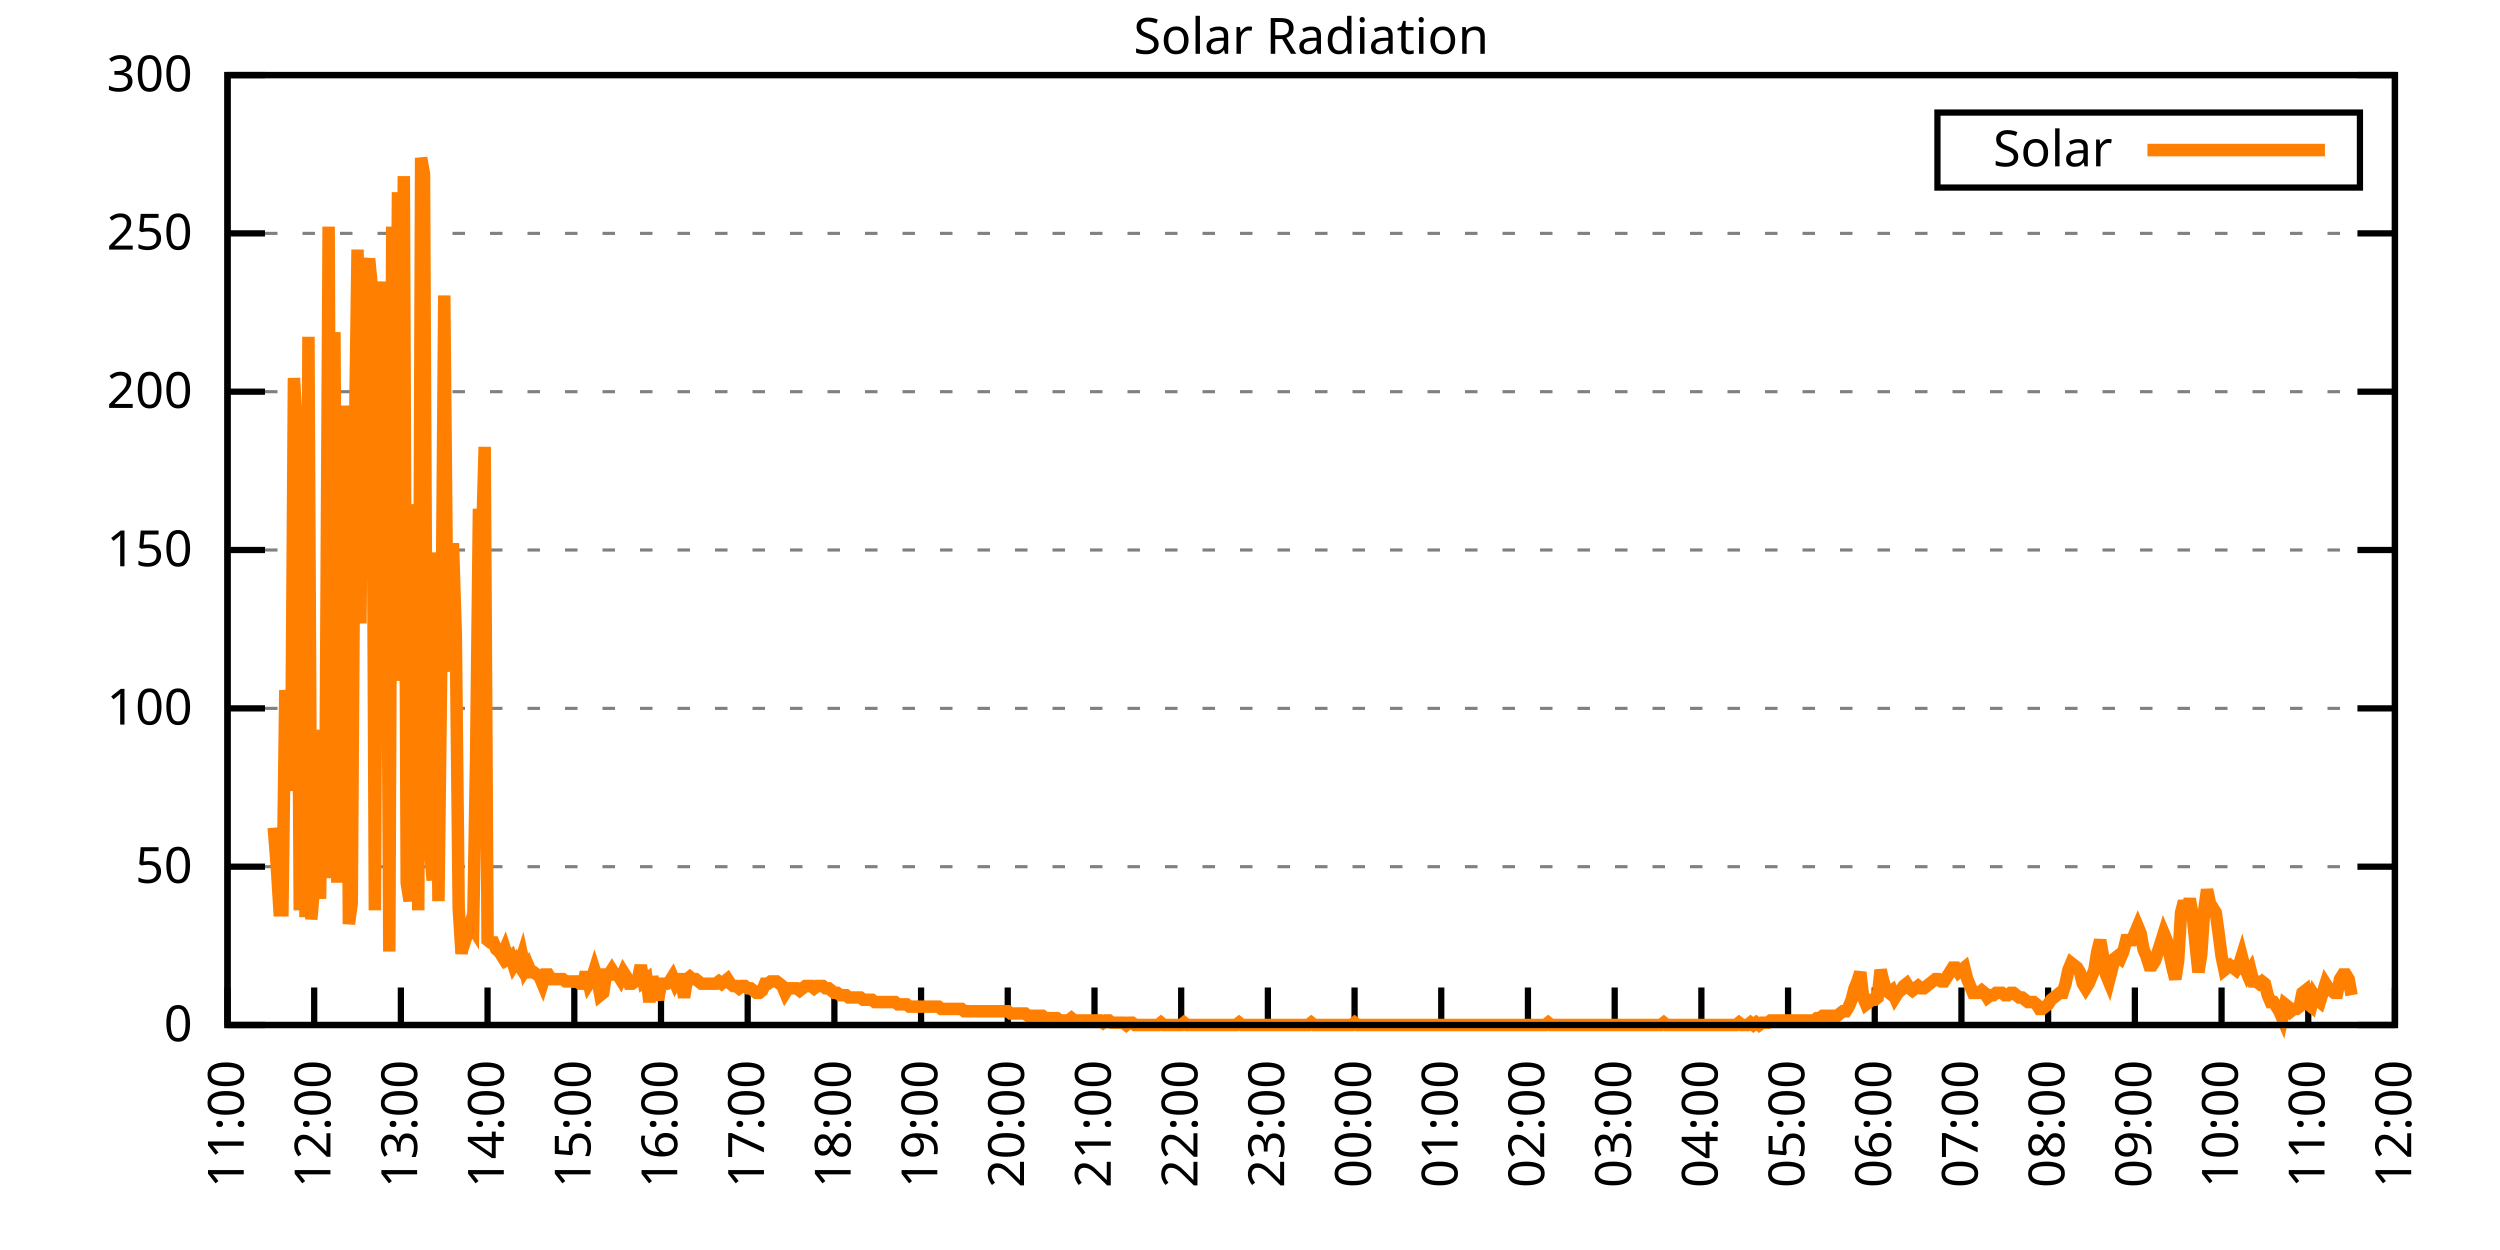
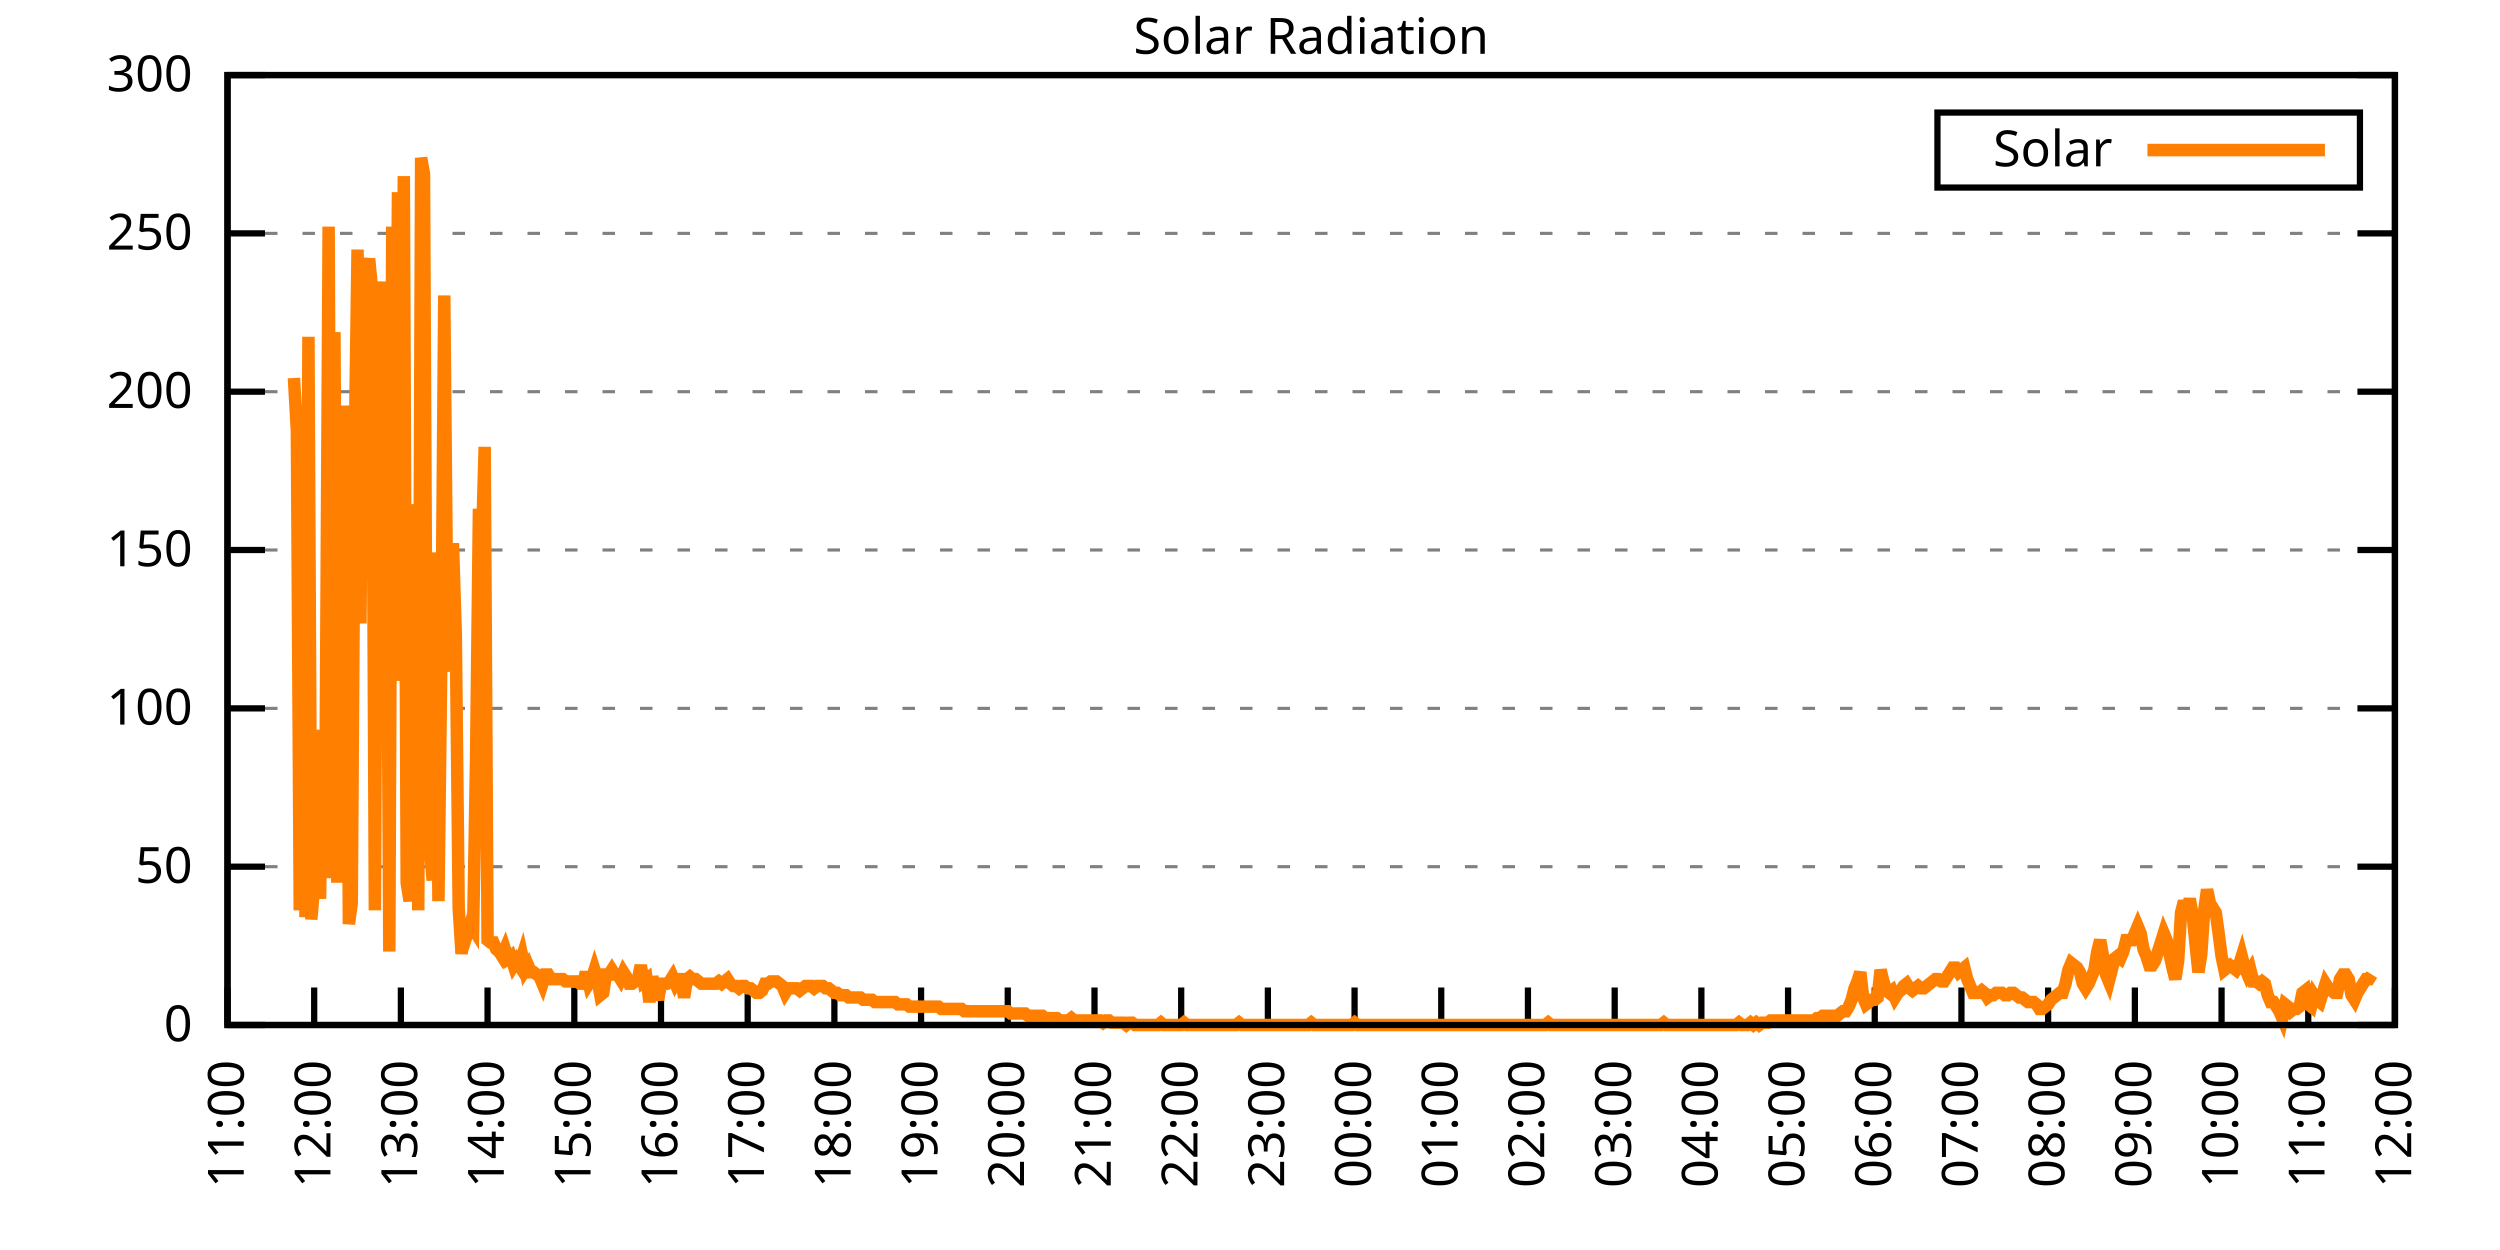
<svg xmlns="http://www.w3.org/2000/svg" xmlns:xlink="http://www.w3.org/1999/xlink" width="400" height="200" viewBox="0 0 400 200">
  <g id="gnuplot_canvas">
    <rect x="0" y="0" width="400" height="200" fill="none" />
    <defs>
      <circle id="gpDot" r="0.5" stroke-width="0.5" stroke="currentColor" />
      <path id="gpPt0" stroke-width="0.333" stroke="currentColor" d="M-1,0 h2 M0,-1 v2" />
      <path id="gpPt1" stroke-width="0.333" stroke="currentColor" d="M-1,-1 L1,1 M1,-1 L-1,1" />
      <path id="gpPt2" stroke-width="0.333" stroke="currentColor" d="M-1,0 L1,0 M0,-1 L0,1 M-1,-1 L1,1 M-1,1 L1,-1" />
      <rect id="gpPt3" stroke-width="0.333" stroke="currentColor" x="-1" y="-1" width="2" height="2" />
      <rect id="gpPt4" stroke-width="0.333" stroke="currentColor" fill="currentColor" x="-1" y="-1" width="2" height="2" />
      <circle id="gpPt5" stroke-width="0.333" stroke="currentColor" cx="0" cy="0" r="1" />
      <use xlink:href="#gpPt5" id="gpPt6" fill="currentColor" stroke="none" />
      <path id="gpPt7" stroke-width="0.333" stroke="currentColor" d="M0,-1.33 L-1.33,0.67 L1.33,0.67 z" />
      <use xlink:href="#gpPt7" id="gpPt8" fill="currentColor" stroke="none" />
      <use xlink:href="#gpPt7" id="gpPt9" stroke="currentColor" transform="rotate(180)" />
      <use xlink:href="#gpPt9" id="gpPt10" fill="currentColor" stroke="none" />
      <use xlink:href="#gpPt3" id="gpPt11" stroke="currentColor" transform="rotate(45)" />
      <use xlink:href="#gpPt11" id="gpPt12" fill="currentColor" stroke="none" />
      <path id="gpPt13" stroke-width="0.333" stroke="currentColor" d="M0,1.330 L1.265,0.411 L0.782,-1.067 L-0.782,-1.076 L-1.265,0.411 z" />
      <use xlink:href="#gpPt13" id="gpPt14" fill="currentColor" stroke="none" />
      <filter id="textbox" filterUnits="objectBoundingBox" x="0" y="0" height="1" width="1">
        <feFlood flood-color="white" flood-opacity="1" result="bgnd" />
        <feComposite in="SourceGraphic" in2="bgnd" operator="atop" />
      </filter>
      <filter id="greybox" filterUnits="objectBoundingBox" x="0" y="0" height="1" width="1">
        <feFlood flood-color="lightgrey" flood-opacity="1" result="grey" />
        <feComposite in="SourceGraphic" in2="grey" operator="atop" />
      </filter>
    </defs>
    <g fill="none" color="white" stroke="currentColor" stroke-width="1.00" stroke-linecap="butt" stroke-linejoin="miter">
</g>
    <g fill="none" color="black" stroke="currentColor" stroke-width="1.00" stroke-linecap="butt" stroke-linejoin="miter">
      <g stroke="none" shape-rendering="crispEdges">
        <polygon fill="rgb(255, 255, 255)" points="36.40,164.00 383.18,164.00 383.18,12.02 36.40,12.02 " />
      </g>
    </g>
    <g fill="none" color="black" stroke="currentColor" stroke-width="1.00" stroke-linecap="butt" stroke-linejoin="miter">
</g>
    <g fill="none" color="black" stroke="black" stroke-width="0.50" stroke-linecap="butt" stroke-linejoin="miter">
</g>
    <g fill="none" color="gray" stroke="currentColor" stroke-width="0.50" stroke-linecap="butt" stroke-linejoin="miter">
      <path stroke="gray" stroke-dasharray="2,4" class="gridline" d="M36.40,164.00 L383.19,164.00  " />
    </g>
    <g fill="none" color="gray" stroke="gray" stroke-width="1.00" stroke-linecap="butt" stroke-linejoin="miter">
</g>
    <g fill="none" color="black" stroke="currentColor" stroke-width="1.00" stroke-linecap="butt" stroke-linejoin="miter">
      <path stroke="black" d="M36.40,164.00 L42.40,164.00 M383.19,164.00 L377.19,164.00  " />
      <g transform="translate(30.80,166.60)" stroke="none" fill="black" font-family="Sans" font-size="8.00" text-anchor="end">
        <text>
          <tspan font-family="Sans"> 0</tspan>
        </text>
      </g>
    </g>
    <g fill="none" color="black" stroke="currentColor" stroke-width="1.00" stroke-linecap="butt" stroke-linejoin="miter">
</g>
    <g fill="none" color="black" stroke="black" stroke-width="0.50" stroke-linecap="butt" stroke-linejoin="miter">
</g>
    <g fill="none" color="gray" stroke="currentColor" stroke-width="0.50" stroke-linecap="butt" stroke-linejoin="miter">
      <path stroke="gray" stroke-dasharray="2,4" class="gridline" d="M36.40,138.67 L383.19,138.67  " />
    </g>
    <g fill="none" color="gray" stroke="gray" stroke-width="1.00" stroke-linecap="butt" stroke-linejoin="miter">
</g>
    <g fill="none" color="black" stroke="currentColor" stroke-width="1.00" stroke-linecap="butt" stroke-linejoin="miter">
      <path stroke="black" d="M36.40,138.67 L42.40,138.67 M383.19,138.67 L377.19,138.67  " />
      <g transform="translate(30.80,141.27)" stroke="none" fill="black" font-family="Sans" font-size="8.00" text-anchor="end">
        <text>
          <tspan font-family="Sans"> 50</tspan>
        </text>
      </g>
    </g>
    <g fill="none" color="black" stroke="currentColor" stroke-width="1.00" stroke-linecap="butt" stroke-linejoin="miter">
</g>
    <g fill="none" color="black" stroke="black" stroke-width="0.50" stroke-linecap="butt" stroke-linejoin="miter">
</g>
    <g fill="none" color="gray" stroke="currentColor" stroke-width="0.50" stroke-linecap="butt" stroke-linejoin="miter">
      <path stroke="gray" stroke-dasharray="2,4" class="gridline" d="M36.40,113.34 L383.19,113.34  " />
    </g>
    <g fill="none" color="gray" stroke="gray" stroke-width="1.00" stroke-linecap="butt" stroke-linejoin="miter">
</g>
    <g fill="none" color="black" stroke="currentColor" stroke-width="1.00" stroke-linecap="butt" stroke-linejoin="miter">
      <path stroke="black" d="M36.40,113.34 L42.40,113.34 M383.19,113.34 L377.19,113.34  " />
      <g transform="translate(30.80,115.94)" stroke="none" fill="black" font-family="Sans" font-size="8.00" text-anchor="end">
        <text>
          <tspan font-family="Sans"> 100</tspan>
        </text>
      </g>
    </g>
    <g fill="none" color="black" stroke="currentColor" stroke-width="1.00" stroke-linecap="butt" stroke-linejoin="miter">
</g>
    <g fill="none" color="black" stroke="black" stroke-width="0.50" stroke-linecap="butt" stroke-linejoin="miter">
</g>
    <g fill="none" color="gray" stroke="currentColor" stroke-width="0.50" stroke-linecap="butt" stroke-linejoin="miter">
      <path stroke="gray" stroke-dasharray="2,4" class="gridline" d="M36.40,88.00 L383.19,88.00  " />
    </g>
    <g fill="none" color="gray" stroke="gray" stroke-width="1.00" stroke-linecap="butt" stroke-linejoin="miter">
</g>
    <g fill="none" color="black" stroke="currentColor" stroke-width="1.00" stroke-linecap="butt" stroke-linejoin="miter">
      <path stroke="black" d="M36.40,88.00 L42.40,88.00 M383.19,88.00 L377.19,88.00  " />
      <g transform="translate(30.80,90.60)" stroke="none" fill="black" font-family="Sans" font-size="8.00" text-anchor="end">
        <text>
          <tspan font-family="Sans"> 150</tspan>
        </text>
      </g>
    </g>
    <g fill="none" color="black" stroke="currentColor" stroke-width="1.00" stroke-linecap="butt" stroke-linejoin="miter">
</g>
    <g fill="none" color="black" stroke="black" stroke-width="0.50" stroke-linecap="butt" stroke-linejoin="miter">
</g>
    <g fill="none" color="gray" stroke="currentColor" stroke-width="0.50" stroke-linecap="butt" stroke-linejoin="miter">
      <path stroke="gray" stroke-dasharray="2,4" class="gridline" d="M36.40,62.67 L383.19,62.67  " />
    </g>
    <g fill="none" color="gray" stroke="gray" stroke-width="1.00" stroke-linecap="butt" stroke-linejoin="miter">
</g>
    <g fill="none" color="black" stroke="currentColor" stroke-width="1.00" stroke-linecap="butt" stroke-linejoin="miter">
      <path stroke="black" d="M36.40,62.67 L42.40,62.67 M383.19,62.67 L377.19,62.67  " />
      <g transform="translate(30.80,65.27)" stroke="none" fill="black" font-family="Sans" font-size="8.00" text-anchor="end">
        <text>
          <tspan font-family="Sans"> 200</tspan>
        </text>
      </g>
    </g>
    <g fill="none" color="black" stroke="currentColor" stroke-width="1.00" stroke-linecap="butt" stroke-linejoin="miter">
</g>
    <g fill="none" color="black" stroke="black" stroke-width="0.50" stroke-linecap="butt" stroke-linejoin="miter">
</g>
    <g fill="none" color="gray" stroke="currentColor" stroke-width="0.50" stroke-linecap="butt" stroke-linejoin="miter">
      <path stroke="gray" stroke-dasharray="2,4" class="gridline" d="M36.40,37.34 L383.19,37.34  " />
    </g>
    <g fill="none" color="gray" stroke="gray" stroke-width="1.00" stroke-linecap="butt" stroke-linejoin="miter">
</g>
    <g fill="none" color="black" stroke="currentColor" stroke-width="1.00" stroke-linecap="butt" stroke-linejoin="miter">
      <path stroke="black" d="M36.40,37.34 L42.40,37.34 M383.19,37.34 L377.19,37.34  " />
      <g transform="translate(30.80,39.94)" stroke="none" fill="black" font-family="Sans" font-size="8.00" text-anchor="end">
        <text>
          <tspan font-family="Sans"> 250</tspan>
        </text>
      </g>
    </g>
    <g fill="none" color="black" stroke="currentColor" stroke-width="1.00" stroke-linecap="butt" stroke-linejoin="miter">
</g>
    <g fill="none" color="black" stroke="black" stroke-width="0.50" stroke-linecap="butt" stroke-linejoin="miter">
</g>
    <g fill="none" color="gray" stroke="currentColor" stroke-width="0.50" stroke-linecap="butt" stroke-linejoin="miter">
      <path stroke="gray" stroke-dasharray="2,4" class="gridline" d="M36.40,12.01 L383.19,12.01  " />
    </g>
    <g fill="none" color="gray" stroke="gray" stroke-width="1.00" stroke-linecap="butt" stroke-linejoin="miter">
</g>
    <g fill="none" color="black" stroke="currentColor" stroke-width="1.00" stroke-linecap="butt" stroke-linejoin="miter">
      <path stroke="black" d="M36.40,12.01 L42.40,12.01 M383.19,12.01 L377.19,12.01  " />
      <g transform="translate(30.80,14.61)" stroke="none" fill="black" font-family="Sans" font-size="8.00" text-anchor="end">
        <text>
          <tspan font-family="Sans"> 300</tspan>
        </text>
      </g>
    </g>
    <g fill="none" color="black" stroke="currentColor" stroke-width="1.00" stroke-linecap="butt" stroke-linejoin="miter">
      <path stroke="black" d="M36.40,164.00 L36.40,158.00  " />
      <g transform="translate(39.00,169.60) rotate(270.00)" stroke="none" fill="black" font-family="Sans" font-size="8.00" text-anchor="end">
        <text>
          <tspan font-family="Sans">11:00</tspan>
        </text>
      </g>
    </g>
    <g fill="none" color="black" stroke="currentColor" stroke-width="1.00" stroke-linecap="butt" stroke-linejoin="miter">
      <path stroke="black" d="M50.27,164.00 L50.27,158.00  " />
      <g transform="translate(52.87,169.60) rotate(270.00)" stroke="none" fill="black" font-family="Sans" font-size="8.00" text-anchor="end">
        <text>
          <tspan font-family="Sans">12:00</tspan>
        </text>
      </g>
    </g>
    <g fill="none" color="black" stroke="currentColor" stroke-width="1.00" stroke-linecap="butt" stroke-linejoin="miter">
      <path stroke="black" d="M64.14,164.00 L64.14,158.00  " />
      <g transform="translate(66.74,169.60) rotate(270.00)" stroke="none" fill="black" font-family="Sans" font-size="8.00" text-anchor="end">
        <text>
          <tspan font-family="Sans">13:00</tspan>
        </text>
      </g>
    </g>
    <g fill="none" color="black" stroke="currentColor" stroke-width="1.00" stroke-linecap="butt" stroke-linejoin="miter">
      <path stroke="black" d="M78.01,164.00 L78.01,158.00  " />
      <g transform="translate(80.61,169.60) rotate(270.00)" stroke="none" fill="black" font-family="Sans" font-size="8.00" text-anchor="end">
        <text>
          <tspan font-family="Sans">14:00</tspan>
        </text>
      </g>
    </g>
    <g fill="none" color="black" stroke="currentColor" stroke-width="1.00" stroke-linecap="butt" stroke-linejoin="miter">
      <path stroke="black" d="M91.89,164.00 L91.89,158.00  " />
      <g transform="translate(94.49,169.60) rotate(270.00)" stroke="none" fill="black" font-family="Sans" font-size="8.00" text-anchor="end">
        <text>
          <tspan font-family="Sans">15:00</tspan>
        </text>
      </g>
    </g>
    <g fill="none" color="black" stroke="currentColor" stroke-width="1.00" stroke-linecap="butt" stroke-linejoin="miter">
      <path stroke="black" d="M105.76,164.00 L105.76,158.00  " />
      <g transform="translate(108.36,169.60) rotate(270.00)" stroke="none" fill="black" font-family="Sans" font-size="8.00" text-anchor="end">
        <text>
          <tspan font-family="Sans">16:00</tspan>
        </text>
      </g>
    </g>
    <g fill="none" color="black" stroke="currentColor" stroke-width="1.00" stroke-linecap="butt" stroke-linejoin="miter">
      <path stroke="black" d="M119.63,164.00 L119.63,158.00  " />
      <g transform="translate(122.23,169.60) rotate(270.00)" stroke="none" fill="black" font-family="Sans" font-size="8.00" text-anchor="end">
        <text>
          <tspan font-family="Sans">17:00</tspan>
        </text>
      </g>
    </g>
    <g fill="none" color="black" stroke="currentColor" stroke-width="1.00" stroke-linecap="butt" stroke-linejoin="miter">
      <path stroke="black" d="M133.50,164.00 L133.50,158.00  " />
      <g transform="translate(136.10,169.60) rotate(270.00)" stroke="none" fill="black" font-family="Sans" font-size="8.00" text-anchor="end">
        <text>
          <tspan font-family="Sans">18:00</tspan>
        </text>
      </g>
    </g>
    <g fill="none" color="black" stroke="currentColor" stroke-width="1.00" stroke-linecap="butt" stroke-linejoin="miter">
      <path stroke="black" d="M147.37,164.00 L147.37,158.00  " />
      <g transform="translate(149.97,169.60) rotate(270.00)" stroke="none" fill="black" font-family="Sans" font-size="8.00" text-anchor="end">
        <text>
          <tspan font-family="Sans">19:00</tspan>
        </text>
      </g>
    </g>
    <g fill="none" color="black" stroke="currentColor" stroke-width="1.00" stroke-linecap="butt" stroke-linejoin="miter">
      <path stroke="black" d="M161.24,164.00 L161.24,158.00  " />
      <g transform="translate(163.84,169.60) rotate(270.00)" stroke="none" fill="black" font-family="Sans" font-size="8.00" text-anchor="end">
        <text>
          <tspan font-family="Sans">20:00</tspan>
        </text>
      </g>
    </g>
    <g fill="none" color="black" stroke="currentColor" stroke-width="1.00" stroke-linecap="butt" stroke-linejoin="miter">
      <path stroke="black" d="M175.12,164.00 L175.12,158.00  " />
      <g transform="translate(177.72,169.60) rotate(270.00)" stroke="none" fill="black" font-family="Sans" font-size="8.00" text-anchor="end">
        <text>
          <tspan font-family="Sans">21:00</tspan>
        </text>
      </g>
    </g>
    <g fill="none" color="black" stroke="currentColor" stroke-width="1.00" stroke-linecap="butt" stroke-linejoin="miter">
      <path stroke="black" d="M188.99,164.00 L188.99,158.00  " />
      <g transform="translate(191.59,169.60) rotate(270.00)" stroke="none" fill="black" font-family="Sans" font-size="8.00" text-anchor="end">
        <text>
          <tspan font-family="Sans">22:00</tspan>
        </text>
      </g>
    </g>
    <g fill="none" color="black" stroke="currentColor" stroke-width="1.00" stroke-linecap="butt" stroke-linejoin="miter">
      <path stroke="black" d="M202.86,164.00 L202.86,158.00  " />
      <g transform="translate(205.46,169.60) rotate(270.00)" stroke="none" fill="black" font-family="Sans" font-size="8.00" text-anchor="end">
        <text>
          <tspan font-family="Sans">23:00</tspan>
        </text>
      </g>
    </g>
    <g fill="none" color="black" stroke="currentColor" stroke-width="1.00" stroke-linecap="butt" stroke-linejoin="miter">
      <path stroke="black" d="M216.73,164.00 L216.73,158.00  " />
      <g transform="translate(219.33,169.60) rotate(270.00)" stroke="none" fill="black" font-family="Sans" font-size="8.00" text-anchor="end">
        <text>
          <tspan font-family="Sans">00:00</tspan>
        </text>
      </g>
    </g>
    <g fill="none" color="black" stroke="currentColor" stroke-width="1.00" stroke-linecap="butt" stroke-linejoin="miter">
      <path stroke="black" d="M230.60,164.00 L230.60,158.00  " />
      <g transform="translate(233.20,169.60) rotate(270.00)" stroke="none" fill="black" font-family="Sans" font-size="8.00" text-anchor="end">
        <text>
          <tspan font-family="Sans">01:00</tspan>
        </text>
      </g>
    </g>
    <g fill="none" color="black" stroke="currentColor" stroke-width="1.00" stroke-linecap="butt" stroke-linejoin="miter">
      <path stroke="black" d="M244.47,164.00 L244.47,158.00  " />
      <g transform="translate(247.07,169.60) rotate(270.00)" stroke="none" fill="black" font-family="Sans" font-size="8.00" text-anchor="end">
        <text>
          <tspan font-family="Sans">02:00</tspan>
        </text>
      </g>
    </g>
    <g fill="none" color="black" stroke="currentColor" stroke-width="1.00" stroke-linecap="butt" stroke-linejoin="miter">
      <path stroke="black" d="M258.35,164.00 L258.35,158.00  " />
      <g transform="translate(260.95,169.60) rotate(270.00)" stroke="none" fill="black" font-family="Sans" font-size="8.00" text-anchor="end">
        <text>
          <tspan font-family="Sans">03:00</tspan>
        </text>
      </g>
    </g>
    <g fill="none" color="black" stroke="currentColor" stroke-width="1.00" stroke-linecap="butt" stroke-linejoin="miter">
      <path stroke="black" d="M272.22,164.00 L272.22,158.00  " />
      <g transform="translate(274.82,169.60) rotate(270.00)" stroke="none" fill="black" font-family="Sans" font-size="8.00" text-anchor="end">
        <text>
          <tspan font-family="Sans">04:00</tspan>
        </text>
      </g>
    </g>
    <g fill="none" color="black" stroke="currentColor" stroke-width="1.00" stroke-linecap="butt" stroke-linejoin="miter">
      <path stroke="black" d="M286.09,164.00 L286.09,158.00  " />
      <g transform="translate(288.69,169.60) rotate(270.00)" stroke="none" fill="black" font-family="Sans" font-size="8.00" text-anchor="end">
        <text>
          <tspan font-family="Sans">05:00</tspan>
        </text>
      </g>
    </g>
    <g fill="none" color="black" stroke="currentColor" stroke-width="1.00" stroke-linecap="butt" stroke-linejoin="miter">
      <path stroke="black" d="M299.96,164.00 L299.96,158.00  " />
      <g transform="translate(302.56,169.60) rotate(270.00)" stroke="none" fill="black" font-family="Sans" font-size="8.00" text-anchor="end">
        <text>
          <tspan font-family="Sans">06:00</tspan>
        </text>
      </g>
    </g>
    <g fill="none" color="black" stroke="currentColor" stroke-width="1.00" stroke-linecap="butt" stroke-linejoin="miter">
      <path stroke="black" d="M313.83,164.00 L313.83,158.00  " />
      <g transform="translate(316.43,169.60) rotate(270.00)" stroke="none" fill="black" font-family="Sans" font-size="8.00" text-anchor="end">
        <text>
          <tspan font-family="Sans">07:00</tspan>
        </text>
      </g>
    </g>
    <g fill="none" color="black" stroke="currentColor" stroke-width="1.00" stroke-linecap="butt" stroke-linejoin="miter">
      <path stroke="black" d="M327.70,164.00 L327.70,158.00  " />
      <g transform="translate(330.30,169.60) rotate(270.00)" stroke="none" fill="black" font-family="Sans" font-size="8.00" text-anchor="end">
        <text>
          <tspan font-family="Sans">08:00</tspan>
        </text>
      </g>
    </g>
    <g fill="none" color="black" stroke="currentColor" stroke-width="1.00" stroke-linecap="butt" stroke-linejoin="miter">
      <path stroke="black" d="M341.58,164.00 L341.58,158.00  " />
      <g transform="translate(344.18,169.60) rotate(270.00)" stroke="none" fill="black" font-family="Sans" font-size="8.00" text-anchor="end">
        <text>
          <tspan font-family="Sans">09:00</tspan>
        </text>
      </g>
    </g>
    <g fill="none" color="black" stroke="currentColor" stroke-width="1.00" stroke-linecap="butt" stroke-linejoin="miter">
      <path stroke="black" d="M355.45,164.00 L355.45,158.00  " />
      <g transform="translate(358.05,169.60) rotate(270.00)" stroke="none" fill="black" font-family="Sans" font-size="8.00" text-anchor="end">
        <text>
          <tspan font-family="Sans">10:00</tspan>
        </text>
      </g>
    </g>
    <g fill="none" color="black" stroke="currentColor" stroke-width="1.00" stroke-linecap="butt" stroke-linejoin="miter">
      <path stroke="black" d="M369.32,164.00 L369.32,158.00  " />
      <g transform="translate(371.92,169.60) rotate(270.00)" stroke="none" fill="black" font-family="Sans" font-size="8.00" text-anchor="end">
        <text>
          <tspan font-family="Sans">11:00</tspan>
        </text>
      </g>
    </g>
    <g fill="none" color="black" stroke="currentColor" stroke-width="1.00" stroke-linecap="butt" stroke-linejoin="miter">
      <path stroke="black" d="M383.19,164.00 L383.19,158.00  " />
      <g transform="translate(385.79,169.60) rotate(270.00)" stroke="none" fill="black" font-family="Sans" font-size="8.00" text-anchor="end">
        <text>
          <tspan font-family="Sans">12:00</tspan>
        </text>
      </g>
    </g>
    <g fill="none" color="black" stroke="currentColor" stroke-width="1.00" stroke-linecap="butt" stroke-linejoin="miter">
</g>
    <g fill="none" color="black" stroke="currentColor" stroke-width="1.00" stroke-linecap="butt" stroke-linejoin="miter">
      <path stroke="black" d="M36.40,12.01 L36.40,164.00 L383.19,164.00 L383.19,12.01 L36.40,12.01 Z  " />
    </g>
    <g fill="none" color="black" stroke="currentColor" stroke-width="1.00" stroke-linecap="butt" stroke-linejoin="miter">
</g>
    <g fill="none" color="black" stroke="currentColor" stroke-width="1.00" stroke-linecap="butt" stroke-linejoin="miter">
      <path stroke="black" d="M309.99,30.01 L309.99,18.01 L377.59,18.01 L377.59,30.01 L309.99,30.01 Z  " />
    </g>
    <g id="Solar_Radiation_plot_1">
      <g fill="none" color="white" stroke="black" stroke-width="2.00" stroke-linecap="butt" stroke-linejoin="miter">
</g>
      <g fill="none" color="black" stroke="currentColor" stroke-width="2.00" stroke-linecap="butt" stroke-linejoin="miter">
        <g transform="translate(337.99,26.61)" stroke="none" fill="black" font-family="Sans" font-size="8.00" text-anchor="end">
          <text>
            <tspan font-family="Sans">Solar</tspan>
          </text>
        </g>
      </g>
      <g fill="none" color="black" stroke="currentColor" stroke-width="2.00" stroke-linecap="butt" stroke-linejoin="miter">
-         <path stroke="rgb(255, 127,   0)" d="M343.59,24.01 L371.99,24.01 M43.80,132.43 L44.26,138.30 L44.72,145.65 L45.19,145.65 L45.65,110.41 L46.11,115.91   L46.57,126.56 L47.03,60.48 L47.50,68.93 L47.96,145.65 L48.42,85.45 L48.88,146.75 L49.35,53.88 L49.81,147.11   L50.27,141.61 L50.73,130.60 L51.20,143.81 L51.66,117.75 L52.12,117.75 L52.58,36.26 L53.05,140.51 L53.51,53.14   L53.97,141.24 L54.43,109.31 L54.90,107.47 L55.36,64.89 L55.82,147.85 L56.28,144.55 L56.75,72.97 L57.21,39.93   L57.67,99.76 L58.13,45.43 L58.59,43.60 L59.06,41.40 L59.52,46.17 L59.98,145.65 L60.44,51.31 L60.91,52.41   L61.37,45.07 L61.83,67.09 L62.29,152.25 L62.76,36.26 L63.22,90.95 L63.68,30.75 L64.14,108.94 L64.61,28.18   L65.07,141.24 L65.53,144.18 L65.99,133.90 L66.46,80.67 L66.92,145.65 L67.38,25.25 L67.84,27.82 L68.30,123.99   L68.77,135.37 L69.23,140.87 L69.69,88.38 L70.15,144.18 L70.62,104.90 L71.08,47.27 L71.54,96.46 L72.00,107.47   L72.47,86.91 L72.93,101.60 L73.39,145.28 L73.85,152.62 L74.32,147.85 L74.78,149.32 L75.24,147.85 L75.70,148.58   L76.17,121.42 L76.63,81.41 L77.09,87.65 L77.55,71.50 L78.01,150.42 L78.48,150.79 L78.94,150.79 L79.40,151.89   L79.86,152.25 L80.33,152.99 L80.79,151.89 L81.25,153.35 L81.71,152.99 L82.18,154.46 L82.64,153.72 L83.10,154.46   L83.56,152.99 L84.03,155.19 L84.49,154.46 L84.95,155.56 L85.41,155.56 L85.88,155.92 L86.34,156.29 L86.80,157.39   L87.26,155.92 L87.72,155.92 L88.19,156.66 L88.65,156.66 L89.11,156.66 L89.57,156.66 L90.04,156.66 L90.50,157.03   L90.96,157.03 L91.42,157.03 L91.89,157.03 L92.35,157.03 L92.81,157.39 L93.27,157.39 L93.74,155.56 L94.20,157.39   L94.66,156.66 L95.12,155.19 L95.59,156.66 L96.05,159.23 L96.51,158.86 L96.97,155.92 L97.44,155.92 L97.90,155.19   L98.36,155.92 L98.82,155.92 L99.28,156.66 L99.75,155.56 L100.21,156.29 L100.67,157.39 L101.13,157.39 L101.60,157.03   L102.06,156.66 L102.52,154.46 L102.98,157.03 L103.45,156.66 L103.91,160.33 L104.37,156.29 L104.83,158.13 L105.30,159.96   L105.76,157.39 L106.22,157.39 L106.68,157.39 L107.15,157.03 L107.61,156.29 L108.07,157.39 L108.53,156.66 L108.99,156.66   L109.46,159.60 L109.92,156.66 L110.38,156.29 L110.84,156.66 L111.31,156.66 L111.77,157.03 L112.23,157.39 L112.69,157.39   L113.16,157.39 L113.62,157.39 L114.08,157.39 L114.54,157.39 L115.01,157.03 L115.47,157.39 L115.93,157.03 L116.39,156.66   L116.86,157.39 L117.32,157.76 L117.78,157.76 L118.24,158.13 L118.70,157.76 L119.17,157.76 L119.63,158.13 L120.09,158.13   L120.55,158.49 L121.02,158.86 L121.48,158.86 L121.94,158.49 L122.40,157.39 L122.87,157.39 L123.33,157.03 L123.79,157.03   L124.25,157.03 L124.72,157.39 L125.18,157.76 L125.64,158.86 L126.10,158.13 L126.57,158.13 L127.03,158.13 L127.49,158.13   L127.95,158.49 L128.41,158.13 L128.88,157.76 L129.34,157.76 L129.80,157.76 L130.26,158.13 L130.73,157.76 L131.19,157.76   L131.65,157.76 L132.11,158.13 L132.58,158.13 L133.04,158.49 L133.50,158.86 L133.96,158.86 L134.43,159.23 L134.89,159.23   L135.35,159.23 L135.81,159.60 L136.28,159.60 L136.74,159.60 L137.20,159.60 L137.66,159.60 L138.13,159.96 L138.59,159.96   L139.05,159.96 L139.51,159.96 L139.97,160.33 L140.44,160.33 L140.90,160.33 L141.36,160.33 L141.82,160.33 L142.29,160.33   L142.75,160.33 L143.21,160.33 L143.67,160.70 L144.14,160.70 L144.60,160.70 L145.06,160.70 L145.52,161.06 L145.99,161.06   L146.45,161.06 L146.91,161.06 L147.37,161.06 L147.84,161.06 L148.30,161.06 L148.76,161.06 L149.22,161.06 L149.68,161.06   L150.15,161.06 L150.61,161.43 L151.07,161.43 L151.53,161.43 L152.00,161.43 L152.46,161.43 L152.92,161.43 L153.38,161.43   L153.85,161.43 L154.31,161.80 L154.77,161.80 L155.23,161.80 L155.70,161.80 L156.16,161.80 L156.62,161.80 L157.08,161.80   L157.55,161.80 L158.01,161.80 L158.47,161.80 L158.93,161.80 L159.39,161.80 L159.86,161.80 L160.32,161.80 L160.78,161.80   L161.24,161.80 L161.71,162.16 L162.17,162.16 L162.63,162.16 L163.09,162.16 L163.56,162.16 L164.02,162.16 L164.48,162.53   L164.94,162.53 L165.41,162.53 L165.87,162.53 L166.33,162.53 L166.79,162.53 L167.26,162.90 L167.72,162.90 L168.18,162.90   L168.64,162.90 L169.10,162.90 L169.57,163.27 L170.03,163.27 L170.49,163.27 L170.95,163.27 L171.42,162.90 L171.88,163.27   L172.34,163.27 L172.80,163.27 L173.27,163.27 L173.73,163.27 L174.19,163.27 L174.65,163.27 L175.12,163.27 L175.58,163.27   L176.04,163.27 L176.50,163.63 L176.97,163.27 L177.43,163.27 L177.89,163.63 L178.35,163.63 L178.82,163.63 L179.28,163.63   L179.74,163.63 L180.20,164.00 L180.66,163.63 L181.13,163.63 L181.59,164.00 L182.05,164.00 L182.51,164.00 L182.98,164.00   L183.44,164.00 L183.90,164.00 L184.36,164.00 L184.83,164.00 L185.29,164.00 L185.75,163.63 L186.21,164.00 L186.68,164.00   L187.14,164.00 L187.60,164.00 L188.06,164.00 L188.53,164.00 L188.99,164.00 L189.45,163.63 L189.91,164.00 L190.37,164.00   L190.84,164.00 L191.30,164.00 L191.76,164.00 L192.22,164.00 L192.69,164.00 L193.15,164.00 L193.61,164.00 L194.07,164.00   L194.54,164.00 L195.00,164.00 L195.46,164.00 L195.92,164.00 L196.39,164.00 L196.85,164.00 L197.31,164.00 L197.77,164.00   L198.24,163.63 L198.70,164.00 L199.16,164.00 L199.62,164.00 L200.08,164.00 L200.55,164.00 L201.01,164.00 L201.47,164.00   L201.93,164.00 L202.40,164.00 L202.86,164.00 L203.32,164.00 L203.78,164.00 L204.25,164.00 L204.71,164.00 L205.17,164.00   L205.63,164.00 L206.10,164.00 L206.56,164.00 L207.02,164.00 L207.48,164.00 L207.95,164.00 L208.41,164.00 L208.87,164.00   L209.33,164.00 L209.80,163.63 L210.26,164.00 L210.72,164.00 L211.18,164.00 L211.64,164.00 L212.11,164.00 L212.57,164.00   L213.03,164.00 L213.49,164.00 L213.96,164.00 L214.42,164.00 L214.88,164.00 L215.34,164.00 L215.81,164.00 L216.27,164.00   L216.73,163.63 L217.19,164.00 L217.66,164.00 L218.12,164.00 L218.58,164.00 L219.04,164.00 L219.51,164.00 L219.97,164.00   L220.43,164.00 L220.89,164.00 L221.35,164.00 L221.82,164.00 L222.28,164.00 L222.74,164.00 L223.20,164.00 L223.67,164.00   L224.13,164.00 L224.59,164.00 L225.05,164.00 L225.52,164.00 L225.98,164.00 L226.44,164.00 L226.90,164.00 L227.37,164.00   L227.83,164.00 L228.29,164.00 L228.75,164.00 L229.22,164.00 L229.68,164.00 L230.14,164.00 L230.60,164.00 L231.06,164.00   L231.53,164.00 L231.99,164.00 L232.45,164.00 L232.91,164.00 L233.38,164.00 L233.84,164.00 L234.30,164.00 L234.76,164.00   L235.23,164.00 L235.69,164.00 L236.15,164.00 L236.61,164.00 L237.08,164.00 L237.54,164.00 L238.00,164.00 L238.46,164.00   L238.93,164.00 L239.39,164.00 L239.85,164.00 L240.31,164.00 L240.77,164.00 L241.24,164.00 L241.70,164.00 L242.16,164.00   L242.62,164.00 L243.09,164.00 L243.55,164.00 L244.01,164.00 L244.47,164.00 L244.94,164.00 L245.40,164.00 L245.86,164.00   L246.32,164.00 L246.79,164.00 L247.25,164.00 L247.71,163.63 L248.17,164.00 L248.64,164.00 L249.10,164.00 L249.56,164.00   L250.02,164.00 L250.49,164.00 L250.95,164.00 L251.41,164.00 L251.87,164.00 L252.33,164.00 L252.80,164.00 L253.26,164.00   L253.72,164.00 L254.18,164.00 L254.65,164.00 L255.11,164.00 L255.57,164.00 L256.03,164.00 L256.50,164.00 L256.96,164.00   L257.42,164.00 L257.88,164.00 L258.35,164.00 L258.81,164.00 L259.27,164.00 L259.73,164.00 L260.20,164.00 L260.66,164.00   L261.12,164.00 L261.58,164.00 L262.04,164.00 L262.51,164.00 L262.97,164.00 L263.43,164.00 L263.89,164.00 L264.36,164.00   L264.82,164.00 L265.28,164.00 L265.74,164.00 L266.21,163.63 L266.67,164.00 L267.13,164.00 L267.59,164.00 L268.06,164.00   L268.52,164.00 L268.98,164.00 L269.44,164.00 L269.91,164.00 L270.37,164.00 L270.83,164.00 L271.29,164.00 L271.75,164.00   L272.22,164.00 L272.68,164.00 L273.14,164.00 L273.60,164.00 L274.07,164.00 L274.53,164.00 L274.99,164.00 L275.45,164.00   L275.92,164.00 L276.38,164.00 L276.84,164.00 L277.30,164.00 L277.77,164.00 L278.23,163.63 L278.69,164.00 L279.15,164.00   L279.62,164.00 L280.08,163.63 L280.54,164.00 L281.00,163.63 L281.46,164.00 L281.93,163.63 L282.39,163.63 L282.85,163.63   L283.31,163.27 L283.78,163.27 L284.24,163.27 L284.70,163.27 L285.16,163.27 L285.63,163.27 L286.09,163.27 L286.55,163.27   L287.01,163.27 L287.48,163.27 L287.94,163.27 L288.40,163.27 L288.86,163.27 L289.33,163.27 L289.79,163.27 L290.25,163.27   L290.71,162.90 L291.18,162.90 L291.64,162.53 L292.10,162.53 L292.56,162.53 L293.02,162.53 L293.49,162.53 L293.95,162.53   L294.41,162.16 L294.87,161.80 L295.34,161.80 L295.80,161.06 L296.26,159.96 L296.72,158.13 L297.19,157.03 L297.65,155.56   L298.11,159.60 L298.57,160.70 L299.04,160.33 L299.50,159.96 L299.96,159.96 L300.42,159.60 L300.89,155.19 L301.35,157.03   L301.81,158.49 L302.27,158.86 L302.73,158.49 L303.20,159.60 L303.66,158.86 L304.12,158.49 L304.58,157.76 L305.05,157.39   L305.51,158.13 L305.97,158.49 L306.43,158.13 L306.90,157.76 L307.36,158.13 L307.82,158.13 L308.28,157.76 L308.75,157.39   L309.21,157.03 L309.67,156.66 L310.13,156.66 L310.60,157.03 L311.06,157.03 L311.52,156.29 L311.98,155.56 L312.44,154.82   L312.91,154.82 L313.37,155.56 L313.83,155.19 L314.29,154.82 L314.76,156.66 L315.22,157.76 L315.68,158.86 L316.14,158.86   L316.61,158.86 L317.07,158.49 L317.53,158.86 L317.99,159.60 L318.46,159.23 L318.92,159.23 L319.38,158.86 L319.84,158.86   L320.31,158.86 L320.77,159.23 L321.23,159.23 L321.69,158.86 L322.15,158.86 L322.62,159.23 L323.08,159.60 L323.54,159.60   L324.00,159.96 L324.47,160.33 L324.93,160.33 L325.39,160.33 L325.85,160.70 L326.32,161.43 L326.78,161.43 L327.24,161.06   L327.70,160.70 L328.17,159.96 L328.63,159.60 L329.09,159.23 L329.55,158.86 L330.02,158.86 L330.48,157.39 L330.94,155.19   L331.40,154.09 L331.87,154.46 L332.33,154.82 L332.79,155.56 L333.25,157.39 L333.71,158.13 L334.18,157.39 L334.64,156.29   L335.10,155.19 L335.56,152.25 L336.03,150.42 L336.49,152.99 L336.95,155.92 L337.41,157.03 L337.88,155.19 L338.34,153.35   L338.80,152.99 L339.26,153.35 L339.73,152.25 L340.19,150.42 L340.65,150.42 L341.11,150.42 L341.58,149.32 L342.04,148.22   L342.50,149.32 L342.96,151.89 L343.42,152.99 L343.89,154.46 L344.35,154.46 L344.81,153.72 L345.27,152.25 L345.74,150.79   L346.20,149.32 L346.66,150.42 L347.12,152.62 L347.59,154.82 L348.05,156.66 L348.51,153.72 L348.97,146.01 L349.44,144.18   L349.90,146.01 L350.36,143.81 L350.82,146.38 L351.29,151.15 L351.75,155.56 L352.21,152.62 L352.67,145.65 L353.13,142.34   L353.60,144.55 L354.06,145.28 L354.52,146.01 L354.98,149.32 L355.45,152.99 L355.91,155.19 L356.37,154.82 L356.83,154.46   L357.30,154.82 L357.76,155.19 L358.22,154.46 L358.68,152.99 L359.15,154.82 L359.61,155.92 L360.07,155.19 L360.53,157.03   L361.00,157.03 L361.46,157.39 L361.92,157.03 L362.38,157.39 L362.84,159.23 L363.31,160.33 L363.77,160.33 L364.23,161.06   L364.69,161.80 L365.16,162.90 L365.62,160.70 L366.08,161.06 L366.54,161.80 L367.01,161.43 L367.47,161.43 L367.93,161.06   L368.39,158.86 L368.86,158.49 L369.32,160.70 L369.78,161.06 L370.24,159.23 L370.71,159.96 L371.17,160.33 L371.63,158.86   L372.09,157.39 L372.56,158.13 L373.02,158.49 L373.48,158.86 L373.94,158.86 L374.40,156.66 L374.87,155.92 L375.33,155.92   L375.79,156.66 L376.25,159.23  " />
+         <path stroke="rgb(255, 127,   0)" d="M343.59,24.01 L371.99,24.01 M47.03,60.48 L47.50,68.93 L47.96,145.65 L48.42,85.45 L48.88,146.75 L49.35,53.88   L49.81,147.11 L50.27,141.61 L50.73,130.60 L51.20,143.81 L51.66,117.75 L52.12,117.75 L52.58,36.26 L53.05,140.51   L53.51,53.14 L53.97,141.24 L54.43,109.31 L54.90,107.47 L55.36,64.89 L55.82,147.85 L56.28,144.55 L56.75,72.97   L57.21,39.93 L57.67,99.76 L58.13,45.43 L58.59,43.60 L59.06,41.40 L59.52,46.17 L59.98,145.65 L60.44,51.31   L60.91,52.41 L61.37,45.07 L61.83,67.09 L62.29,152.25 L62.76,36.26 L63.22,90.95 L63.68,30.75 L64.14,108.94   L64.61,28.18 L65.07,141.24 L65.53,144.18 L65.99,133.90 L66.46,80.67 L66.92,145.65 L67.38,25.25 L67.84,27.82   L68.30,123.99 L68.77,135.37 L69.23,140.87 L69.69,88.38 L70.15,144.18 L70.62,104.90 L71.08,47.27 L71.54,96.46   L72.00,107.47 L72.47,86.91 L72.93,101.60 L73.39,145.28 L73.85,152.62 L74.32,147.85 L74.78,149.32 L75.24,147.85   L75.70,148.58 L76.17,121.42 L76.63,81.41 L77.09,87.65 L77.55,71.50 L78.01,150.42 L78.48,150.79 L78.94,150.79   L79.40,151.89 L79.86,152.25 L80.33,152.99 L80.79,151.89 L81.25,153.35 L81.71,152.99 L82.18,154.46 L82.64,153.72   L83.10,154.46 L83.56,152.99 L84.03,155.19 L84.49,154.46 L84.95,155.56 L85.41,155.56 L85.88,155.92 L86.34,156.29   L86.80,157.39 L87.26,155.92 L87.72,155.92 L88.19,156.66 L88.65,156.66 L89.11,156.66 L89.57,156.66 L90.04,156.66   L90.50,157.03 L90.96,157.03 L91.42,157.03 L91.89,157.03 L92.35,157.03 L92.81,157.39 L93.27,157.39 L93.74,155.56   L94.20,157.39 L94.66,156.66 L95.12,155.19 L95.59,156.66 L96.05,159.23 L96.51,158.86 L96.97,155.92 L97.44,155.92   L97.90,155.19 L98.36,155.92 L98.82,155.92 L99.28,156.66 L99.75,155.56 L100.21,156.29 L100.67,157.39 L101.13,157.39   L101.60,157.03 L102.06,156.66 L102.52,154.46 L102.98,157.03 L103.45,156.66 L103.91,160.33 L104.37,156.29 L104.83,158.13   L105.30,159.96 L105.76,157.39 L106.22,157.39 L106.68,157.39 L107.15,157.03 L107.61,156.29 L108.07,157.39 L108.53,156.66   L108.99,156.66 L109.46,159.60 L109.92,156.66 L110.38,156.29 L110.84,156.66 L111.31,156.66 L111.77,157.03 L112.23,157.39   L112.69,157.39 L113.16,157.39 L113.62,157.39 L114.08,157.39 L114.54,157.39 L115.01,157.03 L115.47,157.39 L115.93,157.03   L116.39,156.66 L116.86,157.39 L117.32,157.76 L117.78,157.76 L118.24,158.13 L118.70,157.76 L119.17,157.76 L119.63,158.13   L120.09,158.13 L120.55,158.49 L121.02,158.86 L121.48,158.86 L121.94,158.49 L122.40,157.39 L122.87,157.39 L123.33,157.03   L123.79,157.03 L124.25,157.03 L124.72,157.39 L125.18,157.76 L125.64,158.86 L126.10,158.13 L126.57,158.13 L127.03,158.13   L127.49,158.13 L127.95,158.49 L128.41,158.13 L128.88,157.76 L129.34,157.76 L129.80,157.76 L130.26,158.13 L130.73,157.76   L131.19,157.76 L131.65,157.76 L132.11,158.13 L132.58,158.13 L133.04,158.49 L133.50,158.86 L133.96,158.86 L134.43,159.23   L134.89,159.23 L135.35,159.23 L135.81,159.60 L136.28,159.60 L136.74,159.60 L137.20,159.60 L137.66,159.60 L138.13,159.96   L138.59,159.96 L139.05,159.96 L139.51,159.96 L139.97,160.33 L140.44,160.33 L140.90,160.33 L141.36,160.33 L141.82,160.33   L142.29,160.33 L142.75,160.33 L143.21,160.33 L143.67,160.70 L144.14,160.70 L144.60,160.70 L145.06,160.70 L145.52,161.06   L145.99,161.06 L146.45,161.06 L146.91,161.06 L147.37,161.06 L147.84,161.06 L148.30,161.06 L148.76,161.06 L149.22,161.06   L149.68,161.06 L150.15,161.06 L150.61,161.43 L151.07,161.43 L151.53,161.43 L152.00,161.43 L152.46,161.43 L152.92,161.43   L153.38,161.43 L153.85,161.43 L154.31,161.80 L154.77,161.80 L155.23,161.80 L155.70,161.80 L156.16,161.80 L156.62,161.80   L157.08,161.80 L157.55,161.80 L158.01,161.80 L158.47,161.80 L158.93,161.80 L159.39,161.80 L159.86,161.80 L160.32,161.80   L160.78,161.80 L161.24,161.80 L161.71,162.16 L162.17,162.16 L162.63,162.16 L163.09,162.16 L163.56,162.16 L164.02,162.16   L164.48,162.53 L164.94,162.53 L165.41,162.53 L165.87,162.53 L166.33,162.53 L166.79,162.53 L167.26,162.90 L167.72,162.90   L168.18,162.90 L168.64,162.90 L169.10,162.90 L169.57,163.27 L170.03,163.27 L170.49,163.27 L170.95,163.27 L171.42,162.90   L171.88,163.27 L172.34,163.27 L172.80,163.27 L173.27,163.27 L173.73,163.27 L174.19,163.27 L174.65,163.27 L175.12,163.27   L175.58,163.27 L176.04,163.27 L176.50,163.63 L176.97,163.27 L177.43,163.27 L177.89,163.63 L178.35,163.63 L178.82,163.63   L179.28,163.63 L179.74,163.63 L180.20,164.00 L180.66,163.63 L181.13,163.63 L181.59,164.00 L182.05,164.00 L182.51,164.00   L182.98,164.00 L183.44,164.00 L183.90,164.00 L184.36,164.00 L184.83,164.00 L185.29,164.00 L185.75,163.63 L186.21,164.00   L186.68,164.00 L187.14,164.00 L187.60,164.00 L188.06,164.00 L188.53,164.00 L188.99,164.00 L189.45,163.63 L189.91,164.00   L190.37,164.00 L190.84,164.00 L191.30,164.00 L191.76,164.00 L192.22,164.00 L192.69,164.00 L193.15,164.00 L193.61,164.00   L194.07,164.00 L194.54,164.00 L195.00,164.00 L195.46,164.00 L195.92,164.00 L196.39,164.00 L196.85,164.00 L197.31,164.00   L197.77,164.00 L198.24,163.63 L198.70,164.00 L199.16,164.00 L199.62,164.00 L200.08,164.00 L200.55,164.00 L201.01,164.00   L201.47,164.00 L201.93,164.00 L202.40,164.00 L202.86,164.00 L203.32,164.00 L203.78,164.00 L204.25,164.00 L204.71,164.00   L205.17,164.00 L205.63,164.00 L206.10,164.00 L206.56,164.00 L207.02,164.00 L207.48,164.00 L207.95,164.00 L208.41,164.00   L208.87,164.00 L209.33,164.00 L209.80,163.63 L210.26,164.00 L210.72,164.00 L211.18,164.00 L211.64,164.00 L212.11,164.00   L212.57,164.00 L213.03,164.00 L213.49,164.00 L213.96,164.00 L214.42,164.00 L214.88,164.00 L215.34,164.00 L215.81,164.00   L216.27,164.00 L216.73,163.63 L217.19,164.00 L217.66,164.00 L218.12,164.00 L218.58,164.00 L219.04,164.00 L219.51,164.00   L219.97,164.00 L220.43,164.00 L220.89,164.00 L221.35,164.00 L221.82,164.00 L222.28,164.00 L222.74,164.00 L223.20,164.00   L223.67,164.00 L224.13,164.00 L224.59,164.00 L225.05,164.00 L225.52,164.00 L225.98,164.00 L226.44,164.00 L226.90,164.00   L227.37,164.00 L227.83,164.00 L228.29,164.00 L228.75,164.00 L229.22,164.00 L229.68,164.00 L230.14,164.00 L230.60,164.00   L231.06,164.00 L231.53,164.00 L231.99,164.00 L232.45,164.00 L232.91,164.00 L233.38,164.00 L233.84,164.00 L234.30,164.00   L234.76,164.00 L235.23,164.00 L235.69,164.00 L236.15,164.00 L236.61,164.00 L237.08,164.00 L237.54,164.00 L238.00,164.00   L238.46,164.00 L238.93,164.00 L239.39,164.00 L239.85,164.00 L240.31,164.00 L240.77,164.00 L241.24,164.00 L241.70,164.00   L242.16,164.00 L242.62,164.00 L243.09,164.00 L243.55,164.00 L244.01,164.00 L244.47,164.00 L244.94,164.00 L245.40,164.00   L245.86,164.00 L246.32,164.00 L246.79,164.00 L247.25,164.00 L247.71,163.63 L248.17,164.00 L248.64,164.00 L249.10,164.00   L249.56,164.00 L250.02,164.00 L250.49,164.00 L250.95,164.00 L251.41,164.00 L251.87,164.00 L252.33,164.00 L252.80,164.00   L253.26,164.00 L253.72,164.00 L254.18,164.00 L254.65,164.00 L255.11,164.00 L255.57,164.00 L256.03,164.00 L256.50,164.00   L256.96,164.00 L257.42,164.00 L257.88,164.00 L258.35,164.00 L258.81,164.00 L259.27,164.00 L259.73,164.00 L260.20,164.00   L260.66,164.00 L261.12,164.00 L261.58,164.00 L262.04,164.00 L262.51,164.00 L262.97,164.00 L263.43,164.00 L263.89,164.00   L264.36,164.00 L264.82,164.00 L265.28,164.00 L265.74,164.00 L266.21,163.63 L266.67,164.00 L267.13,164.00 L267.59,164.00   L268.06,164.00 L268.52,164.00 L268.98,164.00 L269.44,164.00 L269.91,164.00 L270.37,164.00 L270.83,164.00 L271.29,164.00   L271.75,164.00 L272.22,164.00 L272.68,164.00 L273.14,164.00 L273.60,164.00 L274.07,164.00 L274.53,164.00 L274.99,164.00   L275.45,164.00 L275.92,164.00 L276.38,164.00 L276.84,164.00 L277.30,164.00 L277.77,164.00 L278.23,163.63 L278.69,164.00   L279.15,164.00 L279.62,164.00 L280.08,163.63 L280.54,164.00 L281.00,163.63 L281.46,164.00 L281.93,163.63 L282.39,163.63   L282.85,163.63 L283.31,163.27 L283.78,163.27 L284.24,163.27 L284.70,163.27 L285.16,163.27 L285.63,163.27 L286.09,163.27   L286.55,163.27 L287.01,163.27 L287.48,163.27 L287.94,163.27 L288.40,163.27 L288.86,163.27 L289.33,163.27 L289.79,163.27   L290.25,163.27 L290.71,162.90 L291.18,162.90 L291.64,162.53 L292.10,162.53 L292.56,162.53 L293.02,162.53 L293.49,162.53   L293.95,162.53 L294.41,162.16 L294.87,161.80 L295.34,161.80 L295.80,161.06 L296.26,159.96 L296.72,158.13 L297.19,157.03   L297.65,155.56 L298.11,159.60 L298.57,160.70 L299.04,160.33 L299.50,159.96 L299.96,159.96 L300.42,159.60 L300.89,155.19   L301.35,157.03 L301.81,158.49 L302.27,158.86 L302.73,158.49 L303.20,159.60 L303.66,158.86 L304.12,158.49 L304.58,157.76   L305.05,157.39 L305.51,158.13 L305.97,158.49 L306.43,158.13 L306.90,157.76 L307.36,158.13 L307.82,158.13 L308.28,157.76   L308.75,157.39 L309.21,157.03 L309.67,156.66 L310.13,156.66 L310.60,157.03 L311.06,157.03 L311.52,156.29 L311.98,155.56   L312.44,154.82 L312.91,154.82 L313.37,155.56 L313.83,155.19 L314.29,154.82 L314.76,156.66 L315.22,157.76 L315.68,158.86   L316.14,158.86 L316.61,158.86 L317.07,158.49 L317.53,158.86 L317.99,159.60 L318.46,159.23 L318.92,159.23 L319.38,158.86   L319.84,158.86 L320.31,158.86 L320.77,159.23 L321.23,159.23 L321.69,158.86 L322.15,158.86 L322.62,159.23 L323.08,159.60   L323.54,159.60 L324.00,159.96 L324.47,160.33 L324.93,160.33 L325.39,160.33 L325.85,160.70 L326.32,161.43 L326.78,161.43   L327.24,161.06 L327.70,160.70 L328.17,159.96 L328.63,159.60 L329.09,159.23 L329.55,158.86 L330.02,158.86 L330.48,157.39   L330.94,155.19 L331.40,154.09 L331.87,154.46 L332.33,154.82 L332.79,155.56 L333.25,157.39 L333.71,158.13 L334.18,157.39   L334.64,156.29 L335.10,155.19 L335.56,152.25 L336.03,150.42 L336.49,152.99 L336.95,155.92 L337.41,157.03 L337.88,155.19   L338.34,153.35 L338.80,152.99 L339.26,153.35 L339.73,152.25 L340.19,150.42 L340.65,150.42 L341.11,150.42 L341.58,149.32   L342.04,148.22 L342.50,149.32 L342.96,151.89 L343.42,152.99 L343.89,154.46 L344.35,154.46 L344.81,153.72 L345.27,152.25   L345.74,150.79 L346.20,149.32 L346.66,150.42 L347.12,152.62 L347.59,154.82 L348.05,156.66 L348.51,153.72 L348.97,146.01   L349.44,144.18 L349.90,146.01 L350.36,143.81 L350.82,146.38 L351.29,151.15 L351.75,155.56 L352.21,152.62 L352.67,145.65   L353.13,142.34 L353.60,144.55 L354.06,145.28 L354.52,146.01 L354.98,149.32 L355.45,152.99 L355.91,155.19 L356.37,154.82   L356.83,154.46 L357.30,154.82 L357.76,155.19 L358.22,154.46 L358.68,152.99 L359.15,154.82 L359.61,155.92 L360.07,155.19   L360.53,157.03 L361.00,157.03 L361.46,157.39 L361.92,157.03 L362.38,157.39 L362.84,159.23 L363.31,160.33 L363.77,160.33   L364.23,161.06 L364.69,161.80 L365.16,162.90 L365.62,160.70 L366.08,161.06 L366.54,161.80 L367.01,161.43 L367.47,161.43   L367.93,161.06 L368.39,158.86 L368.86,158.49 L369.32,160.70 L369.78,161.06 L370.24,159.23 L370.71,159.96 L371.17,160.33   L371.63,158.86 L372.09,157.39 L372.56,158.13 L373.02,158.49 L373.48,158.86 L373.94,158.86 L374.40,156.66 L374.87,155.92   L375.33,155.92 L375.79,156.66 L376.25,159.23 L376.72,159.96 L377.18,158.86 L377.64,158.13 L378.10,157.39 L378.57,156.66   L379.03,156.66 L379.49,155.92  " />
      </g>
    </g>
    <g fill="none" color="black" stroke="currentColor" stroke-width="2.00" stroke-linecap="butt" stroke-linejoin="miter">
</g>
    <g fill="none" color="black" stroke="black" stroke-width="1.00" stroke-linecap="butt" stroke-linejoin="miter">
</g>
    <g fill="none" color="black" stroke="currentColor" stroke-width="1.00" stroke-linecap="butt" stroke-linejoin="miter">
      <path stroke="black" d="M36.40,12.01 L36.40,164.00 L383.19,164.00 L383.19,12.01 L36.40,12.01 Z  " />
      <g transform="translate(6.80,88.01) rotate(270.00)" stroke="none" fill="black" font-family="Sans" font-size="8.00" text-anchor="middle">
        <text />
      </g>
    </g>
    <g fill="none" color="black" stroke="currentColor" stroke-width="1.00" stroke-linecap="butt" stroke-linejoin="miter">
</g>
    <g fill="none" color="black" stroke="currentColor" stroke-width="1.00" stroke-linecap="butt" stroke-linejoin="miter">
      <g transform="translate(209.79,8.61)" stroke="none" fill="black" font-family="Sans" font-size="8.00" text-anchor="middle">
        <text>
          <tspan font-family="Sans">Solar Radiation</tspan>
        </text>
      </g>
    </g>
    <g fill="none" color="black" stroke="currentColor" stroke-width="1.00" stroke-linecap="butt" stroke-linejoin="miter">
</g>
  </g>
</svg>
